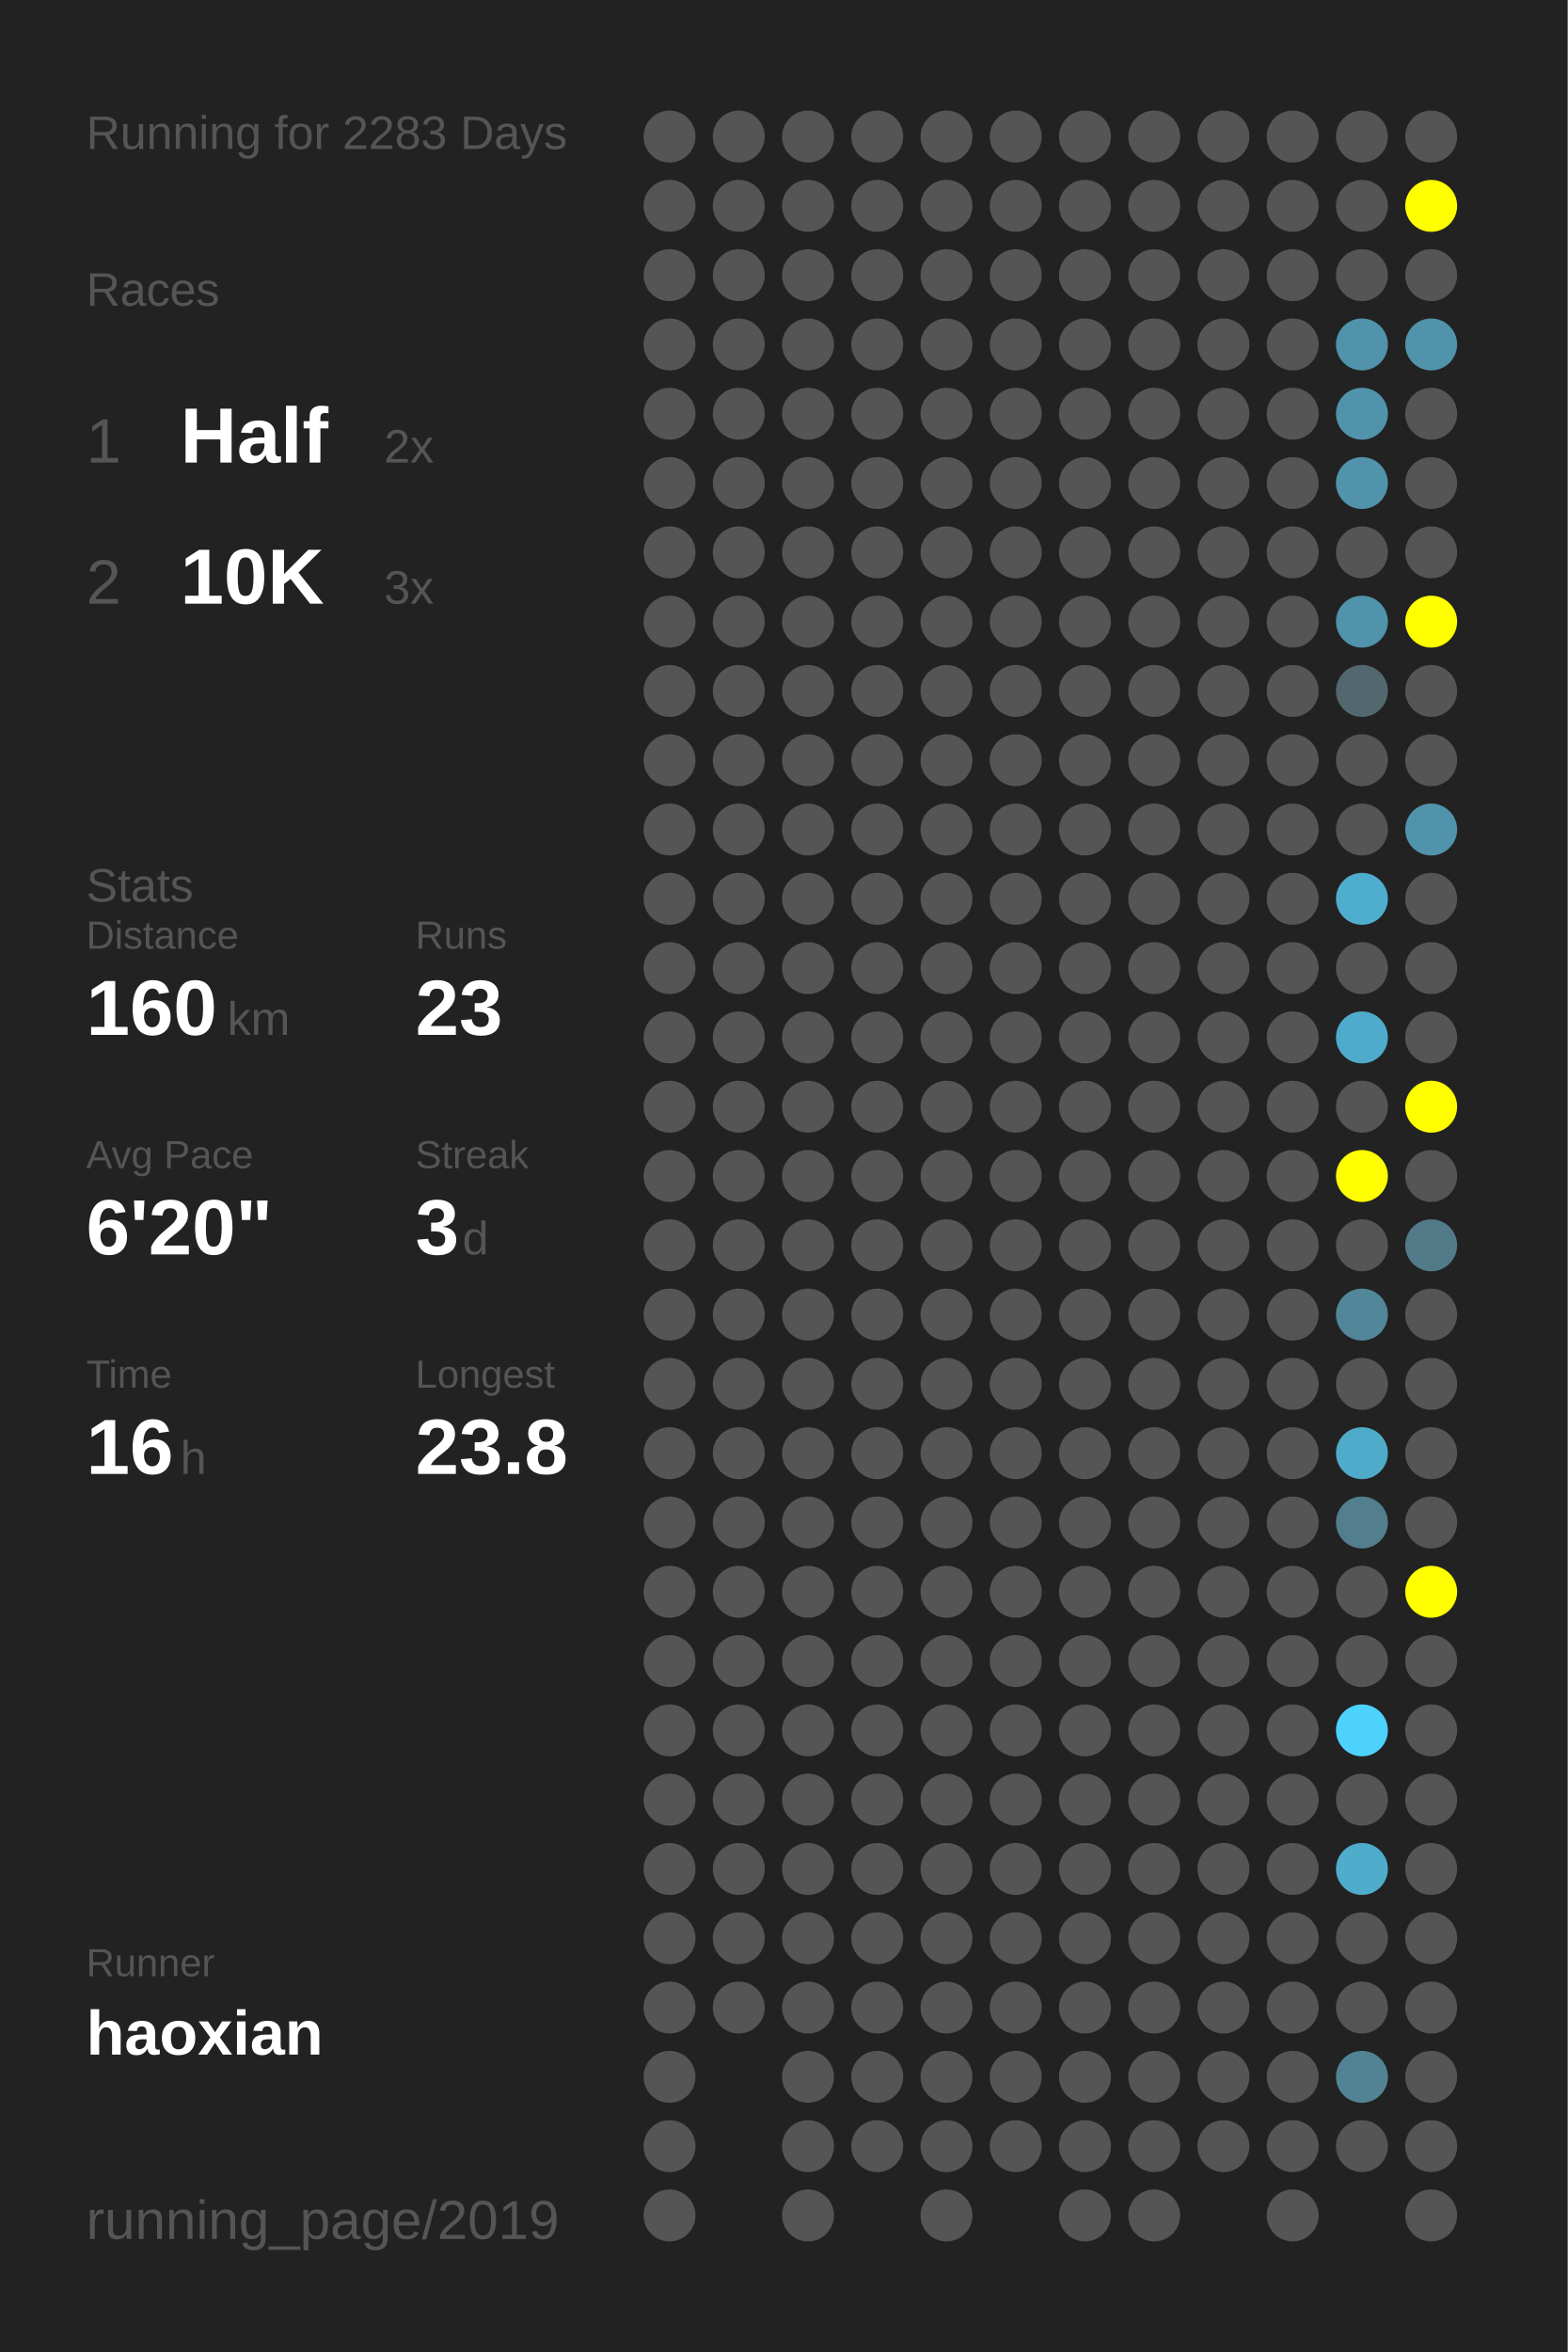
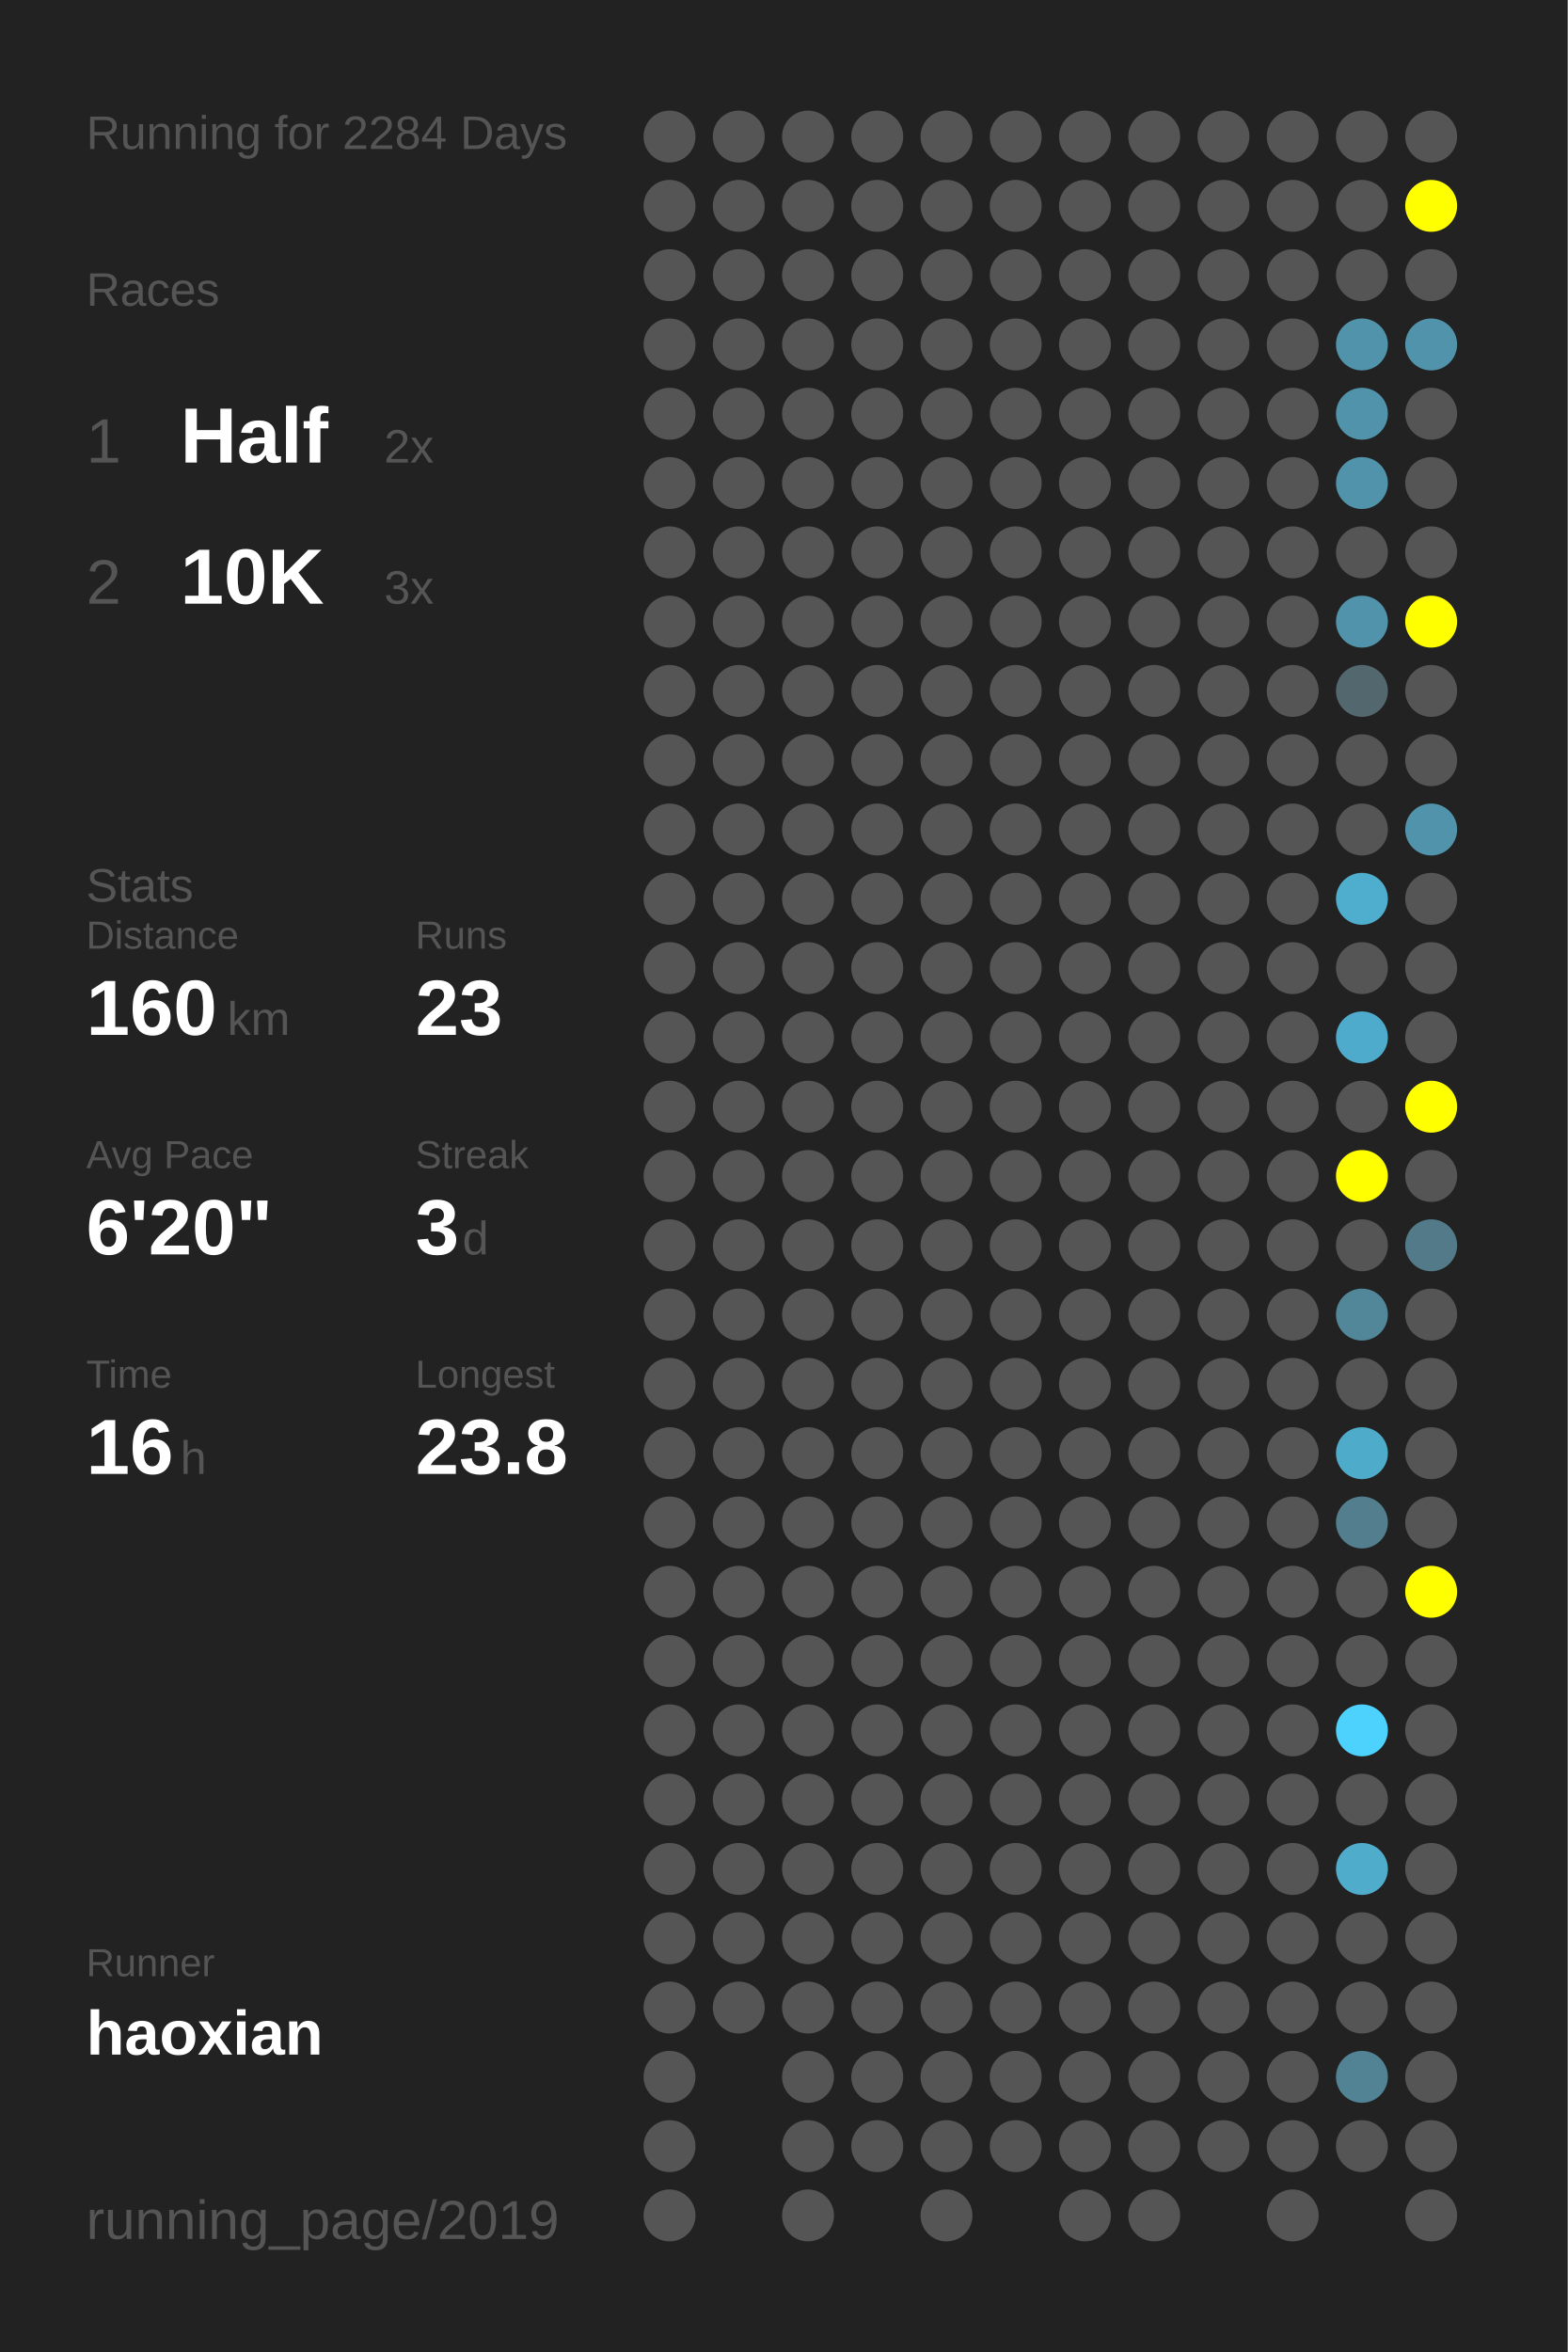
<svg xmlns="http://www.w3.org/2000/svg" baseProfile="full" height="300mm" version="1.1" viewBox="0,0,200,300" width="200mm">
  <defs />
  <rect fill="#222222" height="300" width="200" x="0" y="0" />
-   <text fill="#555555" style="font-size:6px; font-family:Arial;" x="11" y="19">Running for 2283 Days</text>
+   <text fill="#555555" style="font-size:6px; font-family:Arial;" x="11" y="19">Running for 2284 Days</text>
  <text fill="#555555" style="font-size:6px; font-family:Arial;" x="11" y="39">Races</text>
  <text fill="#555555" style="font-size:8px; font-family:Arial;" x="11" y="59">1</text>
  <text fill="#FFFFFF" style="font-size:10px; font-family:Arial; font-weight:bold;" x="23" y="59">Half</text>
  <text fill="#555555" style="font-size:6px; font-family:Arial;" x="49" y="59">2x</text>
  <text fill="#555555" style="font-size:8px; font-family:Arial;" x="11" y="77">2</text>
  <text fill="#FFFFFF" style="font-size:10px; font-family:Arial; font-weight:bold;" x="23" y="77">10K</text>
  <text fill="#555555" style="font-size:6px; font-family:Arial;" x="49" y="77">3x</text>
  <text fill="#555555" style="font-size:6px; font-family:Arial;" x="11" y="115">Stats</text>
  <text fill="#555555" style="font-size:5px; font-family:Arial;" x="11" y="121">Distance</text>
  <text fill="#FFFFFF" style="font-size:10px; font-family:Arial; font-weight:bold;" x="11" y="132">160</text>
  <text fill="#555555" style="font-size:6px; font-family:Arial;" x="29" y="132">km</text>
  <text fill="#555555" style="font-size:5px; font-family:Arial;" x="53" y="121">Runs</text>
  <text fill="#FFFFFF" style="font-size:10px; font-family:Arial; font-weight:bold;" x="53" y="132">23</text>
  <text fill="#555555" style="font-size:5px; font-family:Arial;" x="11" y="149">Avg Pace</text>
  <text fill="#FFFFFF" style="font-size:10px; font-family:Arial; font-weight:bold;" x="11" y="160">6'20"</text>
  <text fill="#555555" style="font-size:5px; font-family:Arial;" x="53" y="149">Streak</text>
  <text fill="#FFFFFF" style="font-size:10px; font-family:Arial; font-weight:bold;" x="53" y="160">3</text>
  <text fill="#555555" style="font-size:6px; font-family:Arial;" x="59" y="160">d</text>
  <text fill="#555555" style="font-size:5px; font-family:Arial;" x="11" y="177">Time</text>
  <text fill="#FFFFFF" style="font-size:10px; font-family:Arial; font-weight:bold;" x="11" y="188">16</text>
  <text fill="#555555" style="font-size:6px; font-family:Arial;" x="23" y="188">h</text>
  <text fill="#555555" style="font-size:5px; font-family:Arial;" x="53" y="177">Longest</text>
  <text fill="#FFFFFF" style="font-size:10px; font-family:Arial; font-weight:bold;" x="53" y="188">23.8</text>
  <text fill="#555555" style="font-size:5px; font-family:Arial;" x="11" y="252.065">Runner</text>
  <text fill="#FFFFFF" style="font-size:8px; font-family:Arial; font-weight:bold;" x="11" y="262.065">haoxian</text>
  <text fill="#555555" style="font-size:7px; font-family:Arial;" x="11" y="285.581">running_page/2019</text>
  <circle cx="85.417" cy="17.419" fill="#555555" r="3.312" />
  <circle cx="85.417" cy="26.258" fill="#555555" r="3.312" />
  <circle cx="85.417" cy="35.097" fill="#555555" r="3.312" />
  <circle cx="85.417" cy="43.935" fill="#555555" r="3.312" />
  <circle cx="85.417" cy="52.774" fill="#555555" r="3.312" />
  <circle cx="85.417" cy="61.613" fill="#555555" r="3.312" />
  <circle cx="85.417" cy="70.452" fill="#555555" r="3.312" />
  <circle cx="85.417" cy="79.29" fill="#555555" r="3.312" />
  <circle cx="85.417" cy="88.129" fill="#555555" r="3.312" />
  <circle cx="85.417" cy="96.968" fill="#555555" r="3.312" />
  <circle cx="85.417" cy="105.806" fill="#555555" r="3.312" />
  <circle cx="85.417" cy="114.645" fill="#555555" r="3.312" />
  <circle cx="85.417" cy="123.484" fill="#555555" r="3.312" />
  <circle cx="85.417" cy="132.323" fill="#555555" r="3.312" />
  <circle cx="85.417" cy="141.161" fill="#555555" r="3.312" />
  <circle cx="85.417" cy="150" fill="#555555" r="3.312" />
  <circle cx="85.417" cy="158.839" fill="#555555" r="3.312" />
  <circle cx="85.417" cy="167.677" fill="#555555" r="3.312" />
  <circle cx="85.417" cy="176.516" fill="#555555" r="3.312" />
  <circle cx="85.417" cy="185.355" fill="#555555" r="3.312" />
  <circle cx="85.417" cy="194.194" fill="#555555" r="3.312" />
  <circle cx="85.417" cy="203.032" fill="#555555" r="3.312" />
  <circle cx="85.417" cy="211.871" fill="#555555" r="3.312" />
  <circle cx="85.417" cy="220.71" fill="#555555" r="3.312" />
  <circle cx="85.417" cy="229.548" fill="#555555" r="3.312" />
  <circle cx="85.417" cy="238.387" fill="#555555" r="3.312" />
  <circle cx="85.417" cy="247.226" fill="#555555" r="3.312" />
  <circle cx="85.417" cy="256.065" fill="#555555" r="3.312" />
  <circle cx="85.417" cy="264.903" fill="#555555" r="3.312" />
  <circle cx="85.417" cy="273.742" fill="#555555" r="3.312" />
  <circle cx="85.417" cy="282.581" fill="#555555" r="3.312" />
  <circle cx="94.25" cy="17.419" fill="#555555" r="3.312" />
  <circle cx="94.25" cy="26.258" fill="#555555" r="3.312" />
  <circle cx="94.25" cy="35.097" fill="#555555" r="3.312" />
  <circle cx="94.25" cy="43.935" fill="#555555" r="3.312" />
  <circle cx="94.25" cy="52.774" fill="#555555" r="3.312" />
  <circle cx="94.25" cy="61.613" fill="#555555" r="3.312" />
  <circle cx="94.25" cy="70.452" fill="#555555" r="3.312" />
  <circle cx="94.25" cy="79.29" fill="#555555" r="3.312" />
  <circle cx="94.25" cy="88.129" fill="#555555" r="3.312" />
  <circle cx="94.25" cy="96.968" fill="#555555" r="3.312" />
  <circle cx="94.25" cy="105.806" fill="#555555" r="3.312" />
  <circle cx="94.25" cy="114.645" fill="#555555" r="3.312" />
  <circle cx="94.25" cy="123.484" fill="#555555" r="3.312" />
  <circle cx="94.25" cy="132.323" fill="#555555" r="3.312" />
  <circle cx="94.25" cy="141.161" fill="#555555" r="3.312" />
  <circle cx="94.25" cy="150" fill="#555555" r="3.312" />
  <circle cx="94.25" cy="158.839" fill="#555555" r="3.312" />
  <circle cx="94.25" cy="167.677" fill="#555555" r="3.312" />
  <circle cx="94.25" cy="176.516" fill="#555555" r="3.312" />
  <circle cx="94.25" cy="185.355" fill="#555555" r="3.312" />
  <circle cx="94.25" cy="194.194" fill="#555555" r="3.312" />
  <circle cx="94.25" cy="203.032" fill="#555555" r="3.312" />
  <circle cx="94.25" cy="211.871" fill="#555555" r="3.312" />
  <circle cx="94.25" cy="220.71" fill="#555555" r="3.312" />
  <circle cx="94.25" cy="229.548" fill="#555555" r="3.312" />
  <circle cx="94.25" cy="238.387" fill="#555555" r="3.312" />
  <circle cx="94.25" cy="247.226" fill="#555555" r="3.312" />
  <circle cx="94.25" cy="256.065" fill="#555555" r="3.312" />
  <circle cx="103.083" cy="17.419" fill="#555555" r="3.312" />
  <circle cx="103.083" cy="26.258" fill="#555555" r="3.312" />
  <circle cx="103.083" cy="35.097" fill="#555555" r="3.312" />
  <circle cx="103.083" cy="43.935" fill="#555555" r="3.312" />
  <circle cx="103.083" cy="52.774" fill="#555555" r="3.312" />
  <circle cx="103.083" cy="61.613" fill="#555555" r="3.312" />
  <circle cx="103.083" cy="70.452" fill="#555555" r="3.312" />
  <circle cx="103.083" cy="79.29" fill="#555555" r="3.312" />
  <circle cx="103.083" cy="88.129" fill="#555555" r="3.312" />
  <circle cx="103.083" cy="96.968" fill="#555555" r="3.312" />
  <circle cx="103.083" cy="105.806" fill="#555555" r="3.312" />
  <circle cx="103.083" cy="114.645" fill="#555555" r="3.312" />
  <circle cx="103.083" cy="123.484" fill="#555555" r="3.312" />
  <circle cx="103.083" cy="132.323" fill="#555555" r="3.312" />
  <circle cx="103.083" cy="141.161" fill="#555555" r="3.312" />
  <circle cx="103.083" cy="150" fill="#555555" r="3.312" />
  <circle cx="103.083" cy="158.839" fill="#555555" r="3.312" />
  <circle cx="103.083" cy="167.677" fill="#555555" r="3.312" />
  <circle cx="103.083" cy="176.516" fill="#555555" r="3.312" />
  <circle cx="103.083" cy="185.355" fill="#555555" r="3.312" />
  <circle cx="103.083" cy="194.194" fill="#555555" r="3.312" />
  <circle cx="103.083" cy="203.032" fill="#555555" r="3.312" />
  <circle cx="103.083" cy="211.871" fill="#555555" r="3.312" />
  <circle cx="103.083" cy="220.71" fill="#555555" r="3.312" />
  <circle cx="103.083" cy="229.548" fill="#555555" r="3.312" />
  <circle cx="103.083" cy="238.387" fill="#555555" r="3.312" />
  <circle cx="103.083" cy="247.226" fill="#555555" r="3.312" />
  <circle cx="103.083" cy="256.065" fill="#555555" r="3.312" />
  <circle cx="103.083" cy="264.903" fill="#555555" r="3.312" />
  <circle cx="103.083" cy="273.742" fill="#555555" r="3.312" />
  <circle cx="103.083" cy="282.581" fill="#555555" r="3.312" />
  <circle cx="111.917" cy="17.419" fill="#555555" r="3.312" />
  <circle cx="111.917" cy="26.258" fill="#555555" r="3.312" />
  <circle cx="111.917" cy="35.097" fill="#555555" r="3.312" />
  <circle cx="111.917" cy="43.935" fill="#555555" r="3.312" />
  <circle cx="111.917" cy="52.774" fill="#555555" r="3.312" />
  <circle cx="111.917" cy="61.613" fill="#555555" r="3.312" />
  <circle cx="111.917" cy="70.452" fill="#555555" r="3.312" />
  <circle cx="111.917" cy="79.29" fill="#555555" r="3.312" />
  <circle cx="111.917" cy="88.129" fill="#555555" r="3.312" />
  <circle cx="111.917" cy="96.968" fill="#555555" r="3.312" />
  <circle cx="111.917" cy="105.806" fill="#555555" r="3.312" />
  <circle cx="111.917" cy="114.645" fill="#555555" r="3.312" />
  <circle cx="111.917" cy="123.484" fill="#555555" r="3.312" />
  <circle cx="111.917" cy="132.323" fill="#555555" r="3.312" />
  <circle cx="111.917" cy="141.161" fill="#555555" r="3.312" />
  <circle cx="111.917" cy="150" fill="#555555" r="3.312" />
  <circle cx="111.917" cy="158.839" fill="#555555" r="3.312" />
  <circle cx="111.917" cy="167.677" fill="#555555" r="3.312" />
  <circle cx="111.917" cy="176.516" fill="#555555" r="3.312" />
  <circle cx="111.917" cy="185.355" fill="#555555" r="3.312" />
  <circle cx="111.917" cy="194.194" fill="#555555" r="3.312" />
  <circle cx="111.917" cy="203.032" fill="#555555" r="3.312" />
  <circle cx="111.917" cy="211.871" fill="#555555" r="3.312" />
  <circle cx="111.917" cy="220.71" fill="#555555" r="3.312" />
  <circle cx="111.917" cy="229.548" fill="#555555" r="3.312" />
  <circle cx="111.917" cy="238.387" fill="#555555" r="3.312" />
  <circle cx="111.917" cy="247.226" fill="#555555" r="3.312" />
  <circle cx="111.917" cy="256.065" fill="#555555" r="3.312" />
  <circle cx="111.917" cy="264.903" fill="#555555" r="3.312" />
  <circle cx="111.917" cy="273.742" fill="#555555" r="3.312" />
  <circle cx="120.75" cy="17.419" fill="#555555" r="3.312" />
  <circle cx="120.75" cy="26.258" fill="#555555" r="3.312" />
  <circle cx="120.75" cy="35.097" fill="#555555" r="3.312" />
  <circle cx="120.75" cy="43.935" fill="#555555" r="3.312" />
  <circle cx="120.75" cy="52.774" fill="#555555" r="3.312" />
  <circle cx="120.75" cy="61.613" fill="#555555" r="3.312" />
  <circle cx="120.75" cy="70.452" fill="#555555" r="3.312" />
  <circle cx="120.75" cy="79.29" fill="#555555" r="3.312" />
  <circle cx="120.75" cy="88.129" fill="#555555" r="3.312" />
  <circle cx="120.75" cy="96.968" fill="#555555" r="3.312" />
  <circle cx="120.75" cy="105.806" fill="#555555" r="3.312" />
  <circle cx="120.75" cy="114.645" fill="#555555" r="3.312" />
  <circle cx="120.75" cy="123.484" fill="#555555" r="3.312" />
  <circle cx="120.75" cy="132.323" fill="#555555" r="3.312" />
  <circle cx="120.75" cy="141.161" fill="#555555" r="3.312" />
  <circle cx="120.75" cy="150" fill="#555555" r="3.312" />
  <circle cx="120.75" cy="158.839" fill="#555555" r="3.312" />
  <circle cx="120.75" cy="167.677" fill="#555555" r="3.312" />
  <circle cx="120.75" cy="176.516" fill="#555555" r="3.312" />
  <circle cx="120.75" cy="185.355" fill="#555555" r="3.312" />
  <circle cx="120.75" cy="194.194" fill="#555555" r="3.312" />
  <circle cx="120.75" cy="203.032" fill="#555555" r="3.312" />
  <circle cx="120.75" cy="211.871" fill="#555555" r="3.312" />
  <circle cx="120.75" cy="220.71" fill="#555555" r="3.312" />
  <circle cx="120.75" cy="229.548" fill="#555555" r="3.312" />
  <circle cx="120.75" cy="238.387" fill="#555555" r="3.312" />
  <circle cx="120.75" cy="247.226" fill="#555555" r="3.312" />
  <circle cx="120.75" cy="256.065" fill="#555555" r="3.312" />
  <circle cx="120.75" cy="264.903" fill="#555555" r="3.312" />
  <circle cx="120.75" cy="273.742" fill="#555555" r="3.312" />
  <circle cx="120.75" cy="282.581" fill="#555555" r="3.312" />
  <circle cx="129.583" cy="17.419" fill="#555555" r="3.312" />
  <circle cx="129.583" cy="26.258" fill="#555555" r="3.312" />
  <circle cx="129.583" cy="35.097" fill="#555555" r="3.312" />
  <circle cx="129.583" cy="43.935" fill="#555555" r="3.312" />
  <circle cx="129.583" cy="52.774" fill="#555555" r="3.312" />
  <circle cx="129.583" cy="61.613" fill="#555555" r="3.312" />
  <circle cx="129.583" cy="70.452" fill="#555555" r="3.312" />
  <circle cx="129.583" cy="79.29" fill="#555555" r="3.312" />
  <circle cx="129.583" cy="88.129" fill="#555555" r="3.312" />
  <circle cx="129.583" cy="96.968" fill="#555555" r="3.312" />
  <circle cx="129.583" cy="105.806" fill="#555555" r="3.312" />
  <circle cx="129.583" cy="114.645" fill="#555555" r="3.312" />
  <circle cx="129.583" cy="123.484" fill="#555555" r="3.312" />
  <circle cx="129.583" cy="132.323" fill="#555555" r="3.312" />
  <circle cx="129.583" cy="141.161" fill="#555555" r="3.312" />
  <circle cx="129.583" cy="150" fill="#555555" r="3.312" />
  <circle cx="129.583" cy="158.839" fill="#555555" r="3.312" />
  <circle cx="129.583" cy="167.677" fill="#555555" r="3.312" />
  <circle cx="129.583" cy="176.516" fill="#555555" r="3.312" />
  <circle cx="129.583" cy="185.355" fill="#555555" r="3.312" />
  <circle cx="129.583" cy="194.194" fill="#555555" r="3.312" />
  <circle cx="129.583" cy="203.032" fill="#555555" r="3.312" />
  <circle cx="129.583" cy="211.871" fill="#555555" r="3.312" />
  <circle cx="129.583" cy="220.71" fill="#555555" r="3.312" />
  <circle cx="129.583" cy="229.548" fill="#555555" r="3.312" />
  <circle cx="129.583" cy="238.387" fill="#555555" r="3.312" />
  <circle cx="129.583" cy="247.226" fill="#555555" r="3.312" />
  <circle cx="129.583" cy="256.065" fill="#555555" r="3.312" />
  <circle cx="129.583" cy="264.903" fill="#555555" r="3.312" />
  <circle cx="129.583" cy="273.742" fill="#555555" r="3.312" />
  <circle cx="138.417" cy="17.419" fill="#555555" r="3.312" />
  <circle cx="138.417" cy="26.258" fill="#555555" r="3.312" />
  <circle cx="138.417" cy="35.097" fill="#555555" r="3.312" />
  <circle cx="138.417" cy="43.935" fill="#555555" r="3.312" />
  <circle cx="138.417" cy="52.774" fill="#555555" r="3.312" />
  <circle cx="138.417" cy="61.613" fill="#555555" r="3.312" />
  <circle cx="138.417" cy="70.452" fill="#555555" r="3.312" />
  <circle cx="138.417" cy="79.29" fill="#555555" r="3.312" />
  <circle cx="138.417" cy="88.129" fill="#555555" r="3.312" />
  <circle cx="138.417" cy="96.968" fill="#555555" r="3.312" />
  <circle cx="138.417" cy="105.806" fill="#555555" r="3.312" />
  <circle cx="138.417" cy="114.645" fill="#555555" r="3.312" />
  <circle cx="138.417" cy="123.484" fill="#555555" r="3.312" />
  <circle cx="138.417" cy="132.323" fill="#555555" r="3.312" />
  <circle cx="138.417" cy="141.161" fill="#555555" r="3.312" />
  <circle cx="138.417" cy="150" fill="#555555" r="3.312" />
  <circle cx="138.417" cy="158.839" fill="#555555" r="3.312" />
  <circle cx="138.417" cy="167.677" fill="#555555" r="3.312" />
  <circle cx="138.417" cy="176.516" fill="#555555" r="3.312" />
  <circle cx="138.417" cy="185.355" fill="#555555" r="3.312" />
  <circle cx="138.417" cy="194.194" fill="#555555" r="3.312" />
  <circle cx="138.417" cy="203.032" fill="#555555" r="3.312" />
  <circle cx="138.417" cy="211.871" fill="#555555" r="3.312" />
  <circle cx="138.417" cy="220.71" fill="#555555" r="3.312" />
  <circle cx="138.417" cy="229.548" fill="#555555" r="3.312" />
  <circle cx="138.417" cy="238.387" fill="#555555" r="3.312" />
  <circle cx="138.417" cy="247.226" fill="#555555" r="3.312" />
  <circle cx="138.417" cy="256.065" fill="#555555" r="3.312" />
  <circle cx="138.417" cy="264.903" fill="#555555" r="3.312" />
  <circle cx="138.417" cy="273.742" fill="#555555" r="3.312" />
  <circle cx="138.417" cy="282.581" fill="#555555" r="3.312" />
  <circle cx="147.25" cy="17.419" fill="#555555" r="3.312" />
  <circle cx="147.25" cy="26.258" fill="#555555" r="3.312" />
  <circle cx="147.25" cy="35.097" fill="#555555" r="3.312" />
  <circle cx="147.25" cy="43.935" fill="#555555" r="3.312" />
  <circle cx="147.25" cy="52.774" fill="#555555" r="3.312" />
  <circle cx="147.25" cy="61.613" fill="#555555" r="3.312" />
  <circle cx="147.25" cy="70.452" fill="#555555" r="3.312" />
  <circle cx="147.25" cy="79.29" fill="#555555" r="3.312" />
  <circle cx="147.25" cy="88.129" fill="#555555" r="3.312" />
  <circle cx="147.25" cy="96.968" fill="#555555" r="3.312" />
  <circle cx="147.25" cy="105.806" fill="#555555" r="3.312" />
  <circle cx="147.25" cy="114.645" fill="#555555" r="3.312" />
  <circle cx="147.25" cy="123.484" fill="#555555" r="3.312" />
  <circle cx="147.25" cy="132.323" fill="#555555" r="3.312" />
  <circle cx="147.25" cy="141.161" fill="#555555" r="3.312" />
  <circle cx="147.25" cy="150" fill="#555555" r="3.312" />
  <circle cx="147.25" cy="158.839" fill="#555555" r="3.312" />
  <circle cx="147.25" cy="167.677" fill="#555555" r="3.312" />
  <circle cx="147.25" cy="176.516" fill="#555555" r="3.312" />
  <circle cx="147.25" cy="185.355" fill="#555555" r="3.312" />
  <circle cx="147.25" cy="194.194" fill="#555555" r="3.312" />
  <circle cx="147.25" cy="203.032" fill="#555555" r="3.312" />
  <circle cx="147.25" cy="211.871" fill="#555555" r="3.312" />
  <circle cx="147.25" cy="220.71" fill="#555555" r="3.312" />
  <circle cx="147.25" cy="229.548" fill="#555555" r="3.312" />
  <circle cx="147.25" cy="238.387" fill="#555555" r="3.312" />
  <circle cx="147.25" cy="247.226" fill="#555555" r="3.312" />
  <circle cx="147.25" cy="256.065" fill="#555555" r="3.312" />
  <circle cx="147.25" cy="264.903" fill="#555555" r="3.312" />
  <circle cx="147.25" cy="273.742" fill="#555555" r="3.312" />
  <circle cx="147.25" cy="282.581" fill="#555555" r="3.312" />
  <circle cx="156.083" cy="17.419" fill="#555555" r="3.312" />
  <circle cx="156.083" cy="26.258" fill="#555555" r="3.312" />
  <circle cx="156.083" cy="35.097" fill="#555555" r="3.312" />
  <circle cx="156.083" cy="43.935" fill="#555555" r="3.312" />
  <circle cx="156.083" cy="52.774" fill="#555555" r="3.312" />
  <circle cx="156.083" cy="61.613" fill="#555555" r="3.312" />
  <circle cx="156.083" cy="70.452" fill="#555555" r="3.312" />
  <circle cx="156.083" cy="79.29" fill="#555555" r="3.312" />
  <circle cx="156.083" cy="88.129" fill="#555555" r="3.312" />
  <circle cx="156.083" cy="96.968" fill="#555555" r="3.312" />
  <circle cx="156.083" cy="105.806" fill="#555555" r="3.312" />
  <circle cx="156.083" cy="114.645" fill="#555555" r="3.312" />
  <circle cx="156.083" cy="123.484" fill="#555555" r="3.312" />
  <circle cx="156.083" cy="132.323" fill="#555555" r="3.312" />
  <circle cx="156.083" cy="141.161" fill="#555555" r="3.312" />
  <circle cx="156.083" cy="150" fill="#555555" r="3.312" />
  <circle cx="156.083" cy="158.839" fill="#555555" r="3.312" />
  <circle cx="156.083" cy="167.677" fill="#555555" r="3.312" />
  <circle cx="156.083" cy="176.516" fill="#555555" r="3.312" />
  <circle cx="156.083" cy="185.355" fill="#555555" r="3.312" />
  <circle cx="156.083" cy="194.194" fill="#555555" r="3.312" />
  <circle cx="156.083" cy="203.032" fill="#555555" r="3.312" />
  <circle cx="156.083" cy="211.871" fill="#555555" r="3.312" />
  <circle cx="156.083" cy="220.71" fill="#555555" r="3.312" />
  <circle cx="156.083" cy="229.548" fill="#555555" r="3.312" />
  <circle cx="156.083" cy="238.387" fill="#555555" r="3.312" />
  <circle cx="156.083" cy="247.226" fill="#555555" r="3.312" />
  <circle cx="156.083" cy="256.065" fill="#555555" r="3.312" />
  <circle cx="156.083" cy="264.903" fill="#555555" r="3.312" />
  <circle cx="156.083" cy="273.742" fill="#555555" r="3.312" />
  <circle cx="164.917" cy="17.419" fill="#555555" r="3.312" />
  <circle cx="164.917" cy="26.258" fill="#555555" r="3.312" />
  <circle cx="164.917" cy="35.097" fill="#555555" r="3.312" />
  <circle cx="164.917" cy="43.935" fill="#555555" r="3.312" />
  <circle cx="164.917" cy="52.774" fill="#555555" r="3.312" />
  <circle cx="164.917" cy="61.613" fill="#555555" r="3.312" />
  <circle cx="164.917" cy="70.452" fill="#555555" r="3.312" />
  <circle cx="164.917" cy="79.29" fill="#555555" r="3.312" />
  <circle cx="164.917" cy="88.129" fill="#555555" r="3.312" />
  <circle cx="164.917" cy="96.968" fill="#555555" r="3.312" />
  <circle cx="164.917" cy="105.806" fill="#555555" r="3.312" />
  <circle cx="164.917" cy="114.645" fill="#555555" r="3.312" />
  <circle cx="164.917" cy="123.484" fill="#555555" r="3.312" />
  <circle cx="164.917" cy="132.323" fill="#555555" r="3.312" />
  <circle cx="164.917" cy="141.161" fill="#555555" r="3.312" />
  <circle cx="164.917" cy="150" fill="#555555" r="3.312" />
  <circle cx="164.917" cy="158.839" fill="#555555" r="3.312" />
  <circle cx="164.917" cy="167.677" fill="#555555" r="3.312" />
  <circle cx="164.917" cy="176.516" fill="#555555" r="3.312" />
  <circle cx="164.917" cy="185.355" fill="#555555" r="3.312" />
  <circle cx="164.917" cy="194.194" fill="#555555" r="3.312" />
  <circle cx="164.917" cy="203.032" fill="#555555" r="3.312" />
  <circle cx="164.917" cy="211.871" fill="#555555" r="3.312" />
  <circle cx="164.917" cy="220.71" fill="#555555" r="3.312" />
  <circle cx="164.917" cy="229.548" fill="#555555" r="3.312" />
  <circle cx="164.917" cy="238.387" fill="#555555" r="3.312" />
  <circle cx="164.917" cy="247.226" fill="#555555" r="3.312" />
  <circle cx="164.917" cy="256.065" fill="#555555" r="3.312" />
  <circle cx="164.917" cy="264.903" fill="#555555" r="3.312" />
  <circle cx="164.917" cy="273.742" fill="#555555" r="3.312" />
  <circle cx="164.917" cy="282.581" fill="#555555" r="3.312" />
  <circle cx="173.75" cy="17.419" fill="#555555" r="3.312" />
  <circle cx="173.75" cy="26.258" fill="#555555" r="3.312" />
  <circle cx="173.75" cy="35.097" fill="#555555" r="3.312" />
  <circle cx="173.75" cy="43.935" fill="#5093aa" r="3.312" />
  <circle cx="173.75" cy="52.774" fill="#5093aa" r="3.312" />
  <circle cx="173.75" cy="61.613" fill="#5093aa" r="3.312" />
  <circle cx="173.75" cy="70.452" fill="#555555" r="3.312" />
  <circle cx="173.75" cy="79.29" fill="#5093aa" r="3.312" />
  <circle cx="173.75" cy="88.129" fill="#53676e" r="3.312" />
  <circle cx="173.75" cy="96.968" fill="#555555" r="3.312" />
  <circle cx="173.75" cy="105.806" fill="#555555" r="3.312" />
  <circle cx="173.75" cy="114.645" fill="#4fadcd" r="3.312" />
  <circle cx="173.75" cy="123.484" fill="#555555" r="3.312" />
  <circle cx="173.75" cy="132.323" fill="#4fabcb" r="3.312" />
  <circle cx="173.75" cy="141.161" fill="#555555" r="3.312" />
  <circle cx="173.75" cy="150" fill="#FFFF00" r="3.312" />
  <circle cx="173.75" cy="158.839" fill="#555555" r="3.312" />
  <circle cx="173.75" cy="167.677" fill="#518799" r="3.312" />
  <circle cx="173.75" cy="176.516" fill="#555555" r="3.312" />
  <circle cx="173.75" cy="185.355" fill="#4fabca" r="3.312" />
  <circle cx="173.75" cy="194.194" fill="#527e8d" r="3.312" />
  <circle cx="173.75" cy="203.032" fill="#555555" r="3.312" />
  <circle cx="173.75" cy="211.871" fill="#555555" r="3.312" />
  <circle cx="173.75" cy="220.71" fill="#4dd1fd" r="3.312" />
  <circle cx="173.75" cy="229.548" fill="#555555" r="3.312" />
  <circle cx="173.75" cy="238.387" fill="#4faccb" r="3.312" />
  <circle cx="173.75" cy="247.226" fill="#555555" r="3.312" />
  <circle cx="173.75" cy="256.065" fill="#555555" r="3.312" />
  <circle cx="173.75" cy="264.903" fill="#528394" r="3.312" />
  <circle cx="173.75" cy="273.742" fill="#555555" r="3.312" />
  <circle cx="182.583" cy="17.419" fill="#555555" r="3.312" />
  <circle cx="182.583" cy="26.258" fill="#FFFF00" r="3.312" />
  <circle cx="182.583" cy="35.097" fill="#555555" r="3.312" />
  <circle cx="182.583" cy="43.935" fill="#5093aa" r="3.312" />
  <circle cx="182.583" cy="52.774" fill="#555555" r="3.312" />
  <circle cx="182.583" cy="61.613" fill="#555555" r="3.312" />
  <circle cx="182.583" cy="70.452" fill="#555555" r="3.312" />
  <circle cx="182.583" cy="79.29" fill="#FFFF00" r="3.312" />
  <circle cx="182.583" cy="88.129" fill="#555555" r="3.312" />
  <circle cx="182.583" cy="96.968" fill="#555555" r="3.312" />
  <circle cx="182.583" cy="105.806" fill="#5093aa" r="3.312" />
  <circle cx="182.583" cy="114.645" fill="#555555" r="3.312" />
  <circle cx="182.583" cy="123.484" fill="#555555" r="3.312" />
  <circle cx="182.583" cy="132.323" fill="#555555" r="3.312" />
  <circle cx="182.583" cy="141.161" fill="#FFFF00" r="3.312" />
  <circle cx="182.583" cy="150" fill="#555555" r="3.312" />
  <circle cx="182.583" cy="158.839" fill="#527a88" r="3.312" />
  <circle cx="182.583" cy="167.677" fill="#555555" r="3.312" />
  <circle cx="182.583" cy="176.516" fill="#555555" r="3.312" />
  <circle cx="182.583" cy="185.355" fill="#555555" r="3.312" />
  <circle cx="182.583" cy="194.194" fill="#555555" r="3.312" />
  <circle cx="182.583" cy="203.032" fill="#FFFF00" r="3.312" />
  <circle cx="182.583" cy="211.871" fill="#555555" r="3.312" />
  <circle cx="182.583" cy="220.71" fill="#555555" r="3.312" />
  <circle cx="182.583" cy="229.548" fill="#555555" r="3.312" />
  <circle cx="182.583" cy="238.387" fill="#555555" r="3.312" />
  <circle cx="182.583" cy="247.226" fill="#555555" r="3.312" />
  <circle cx="182.583" cy="256.065" fill="#555555" r="3.312" />
  <circle cx="182.583" cy="264.903" fill="#555555" r="3.312" />
  <circle cx="182.583" cy="273.742" fill="#555555" r="3.312" />
  <circle cx="182.583" cy="282.581" fill="#555555" r="3.312" />
</svg>
